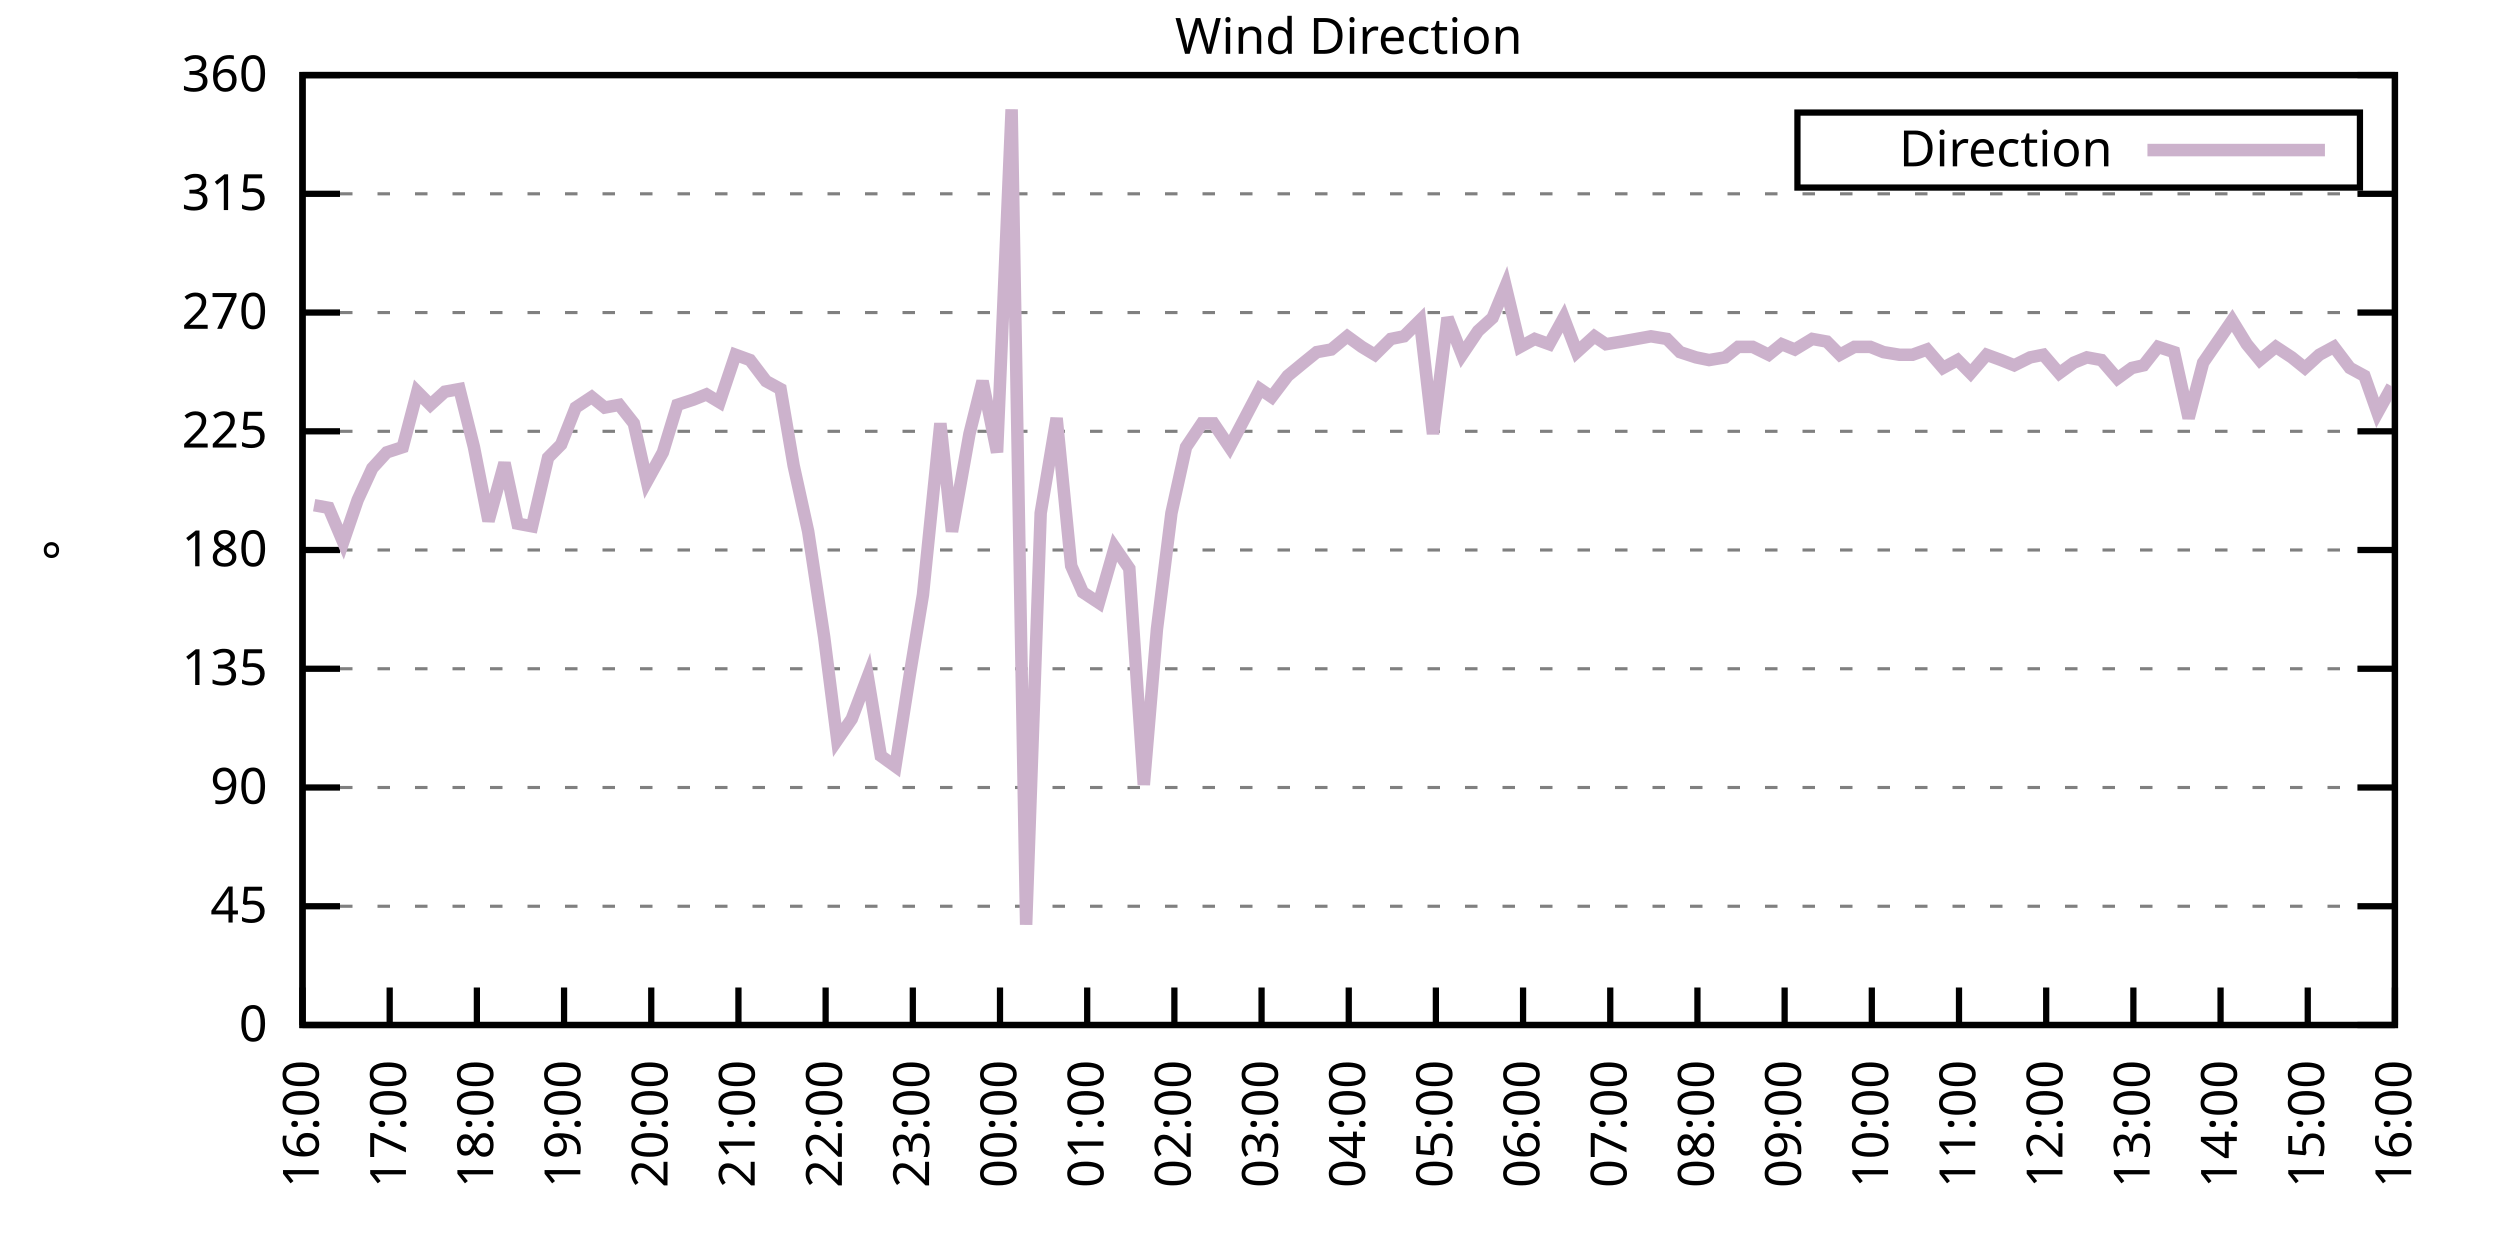
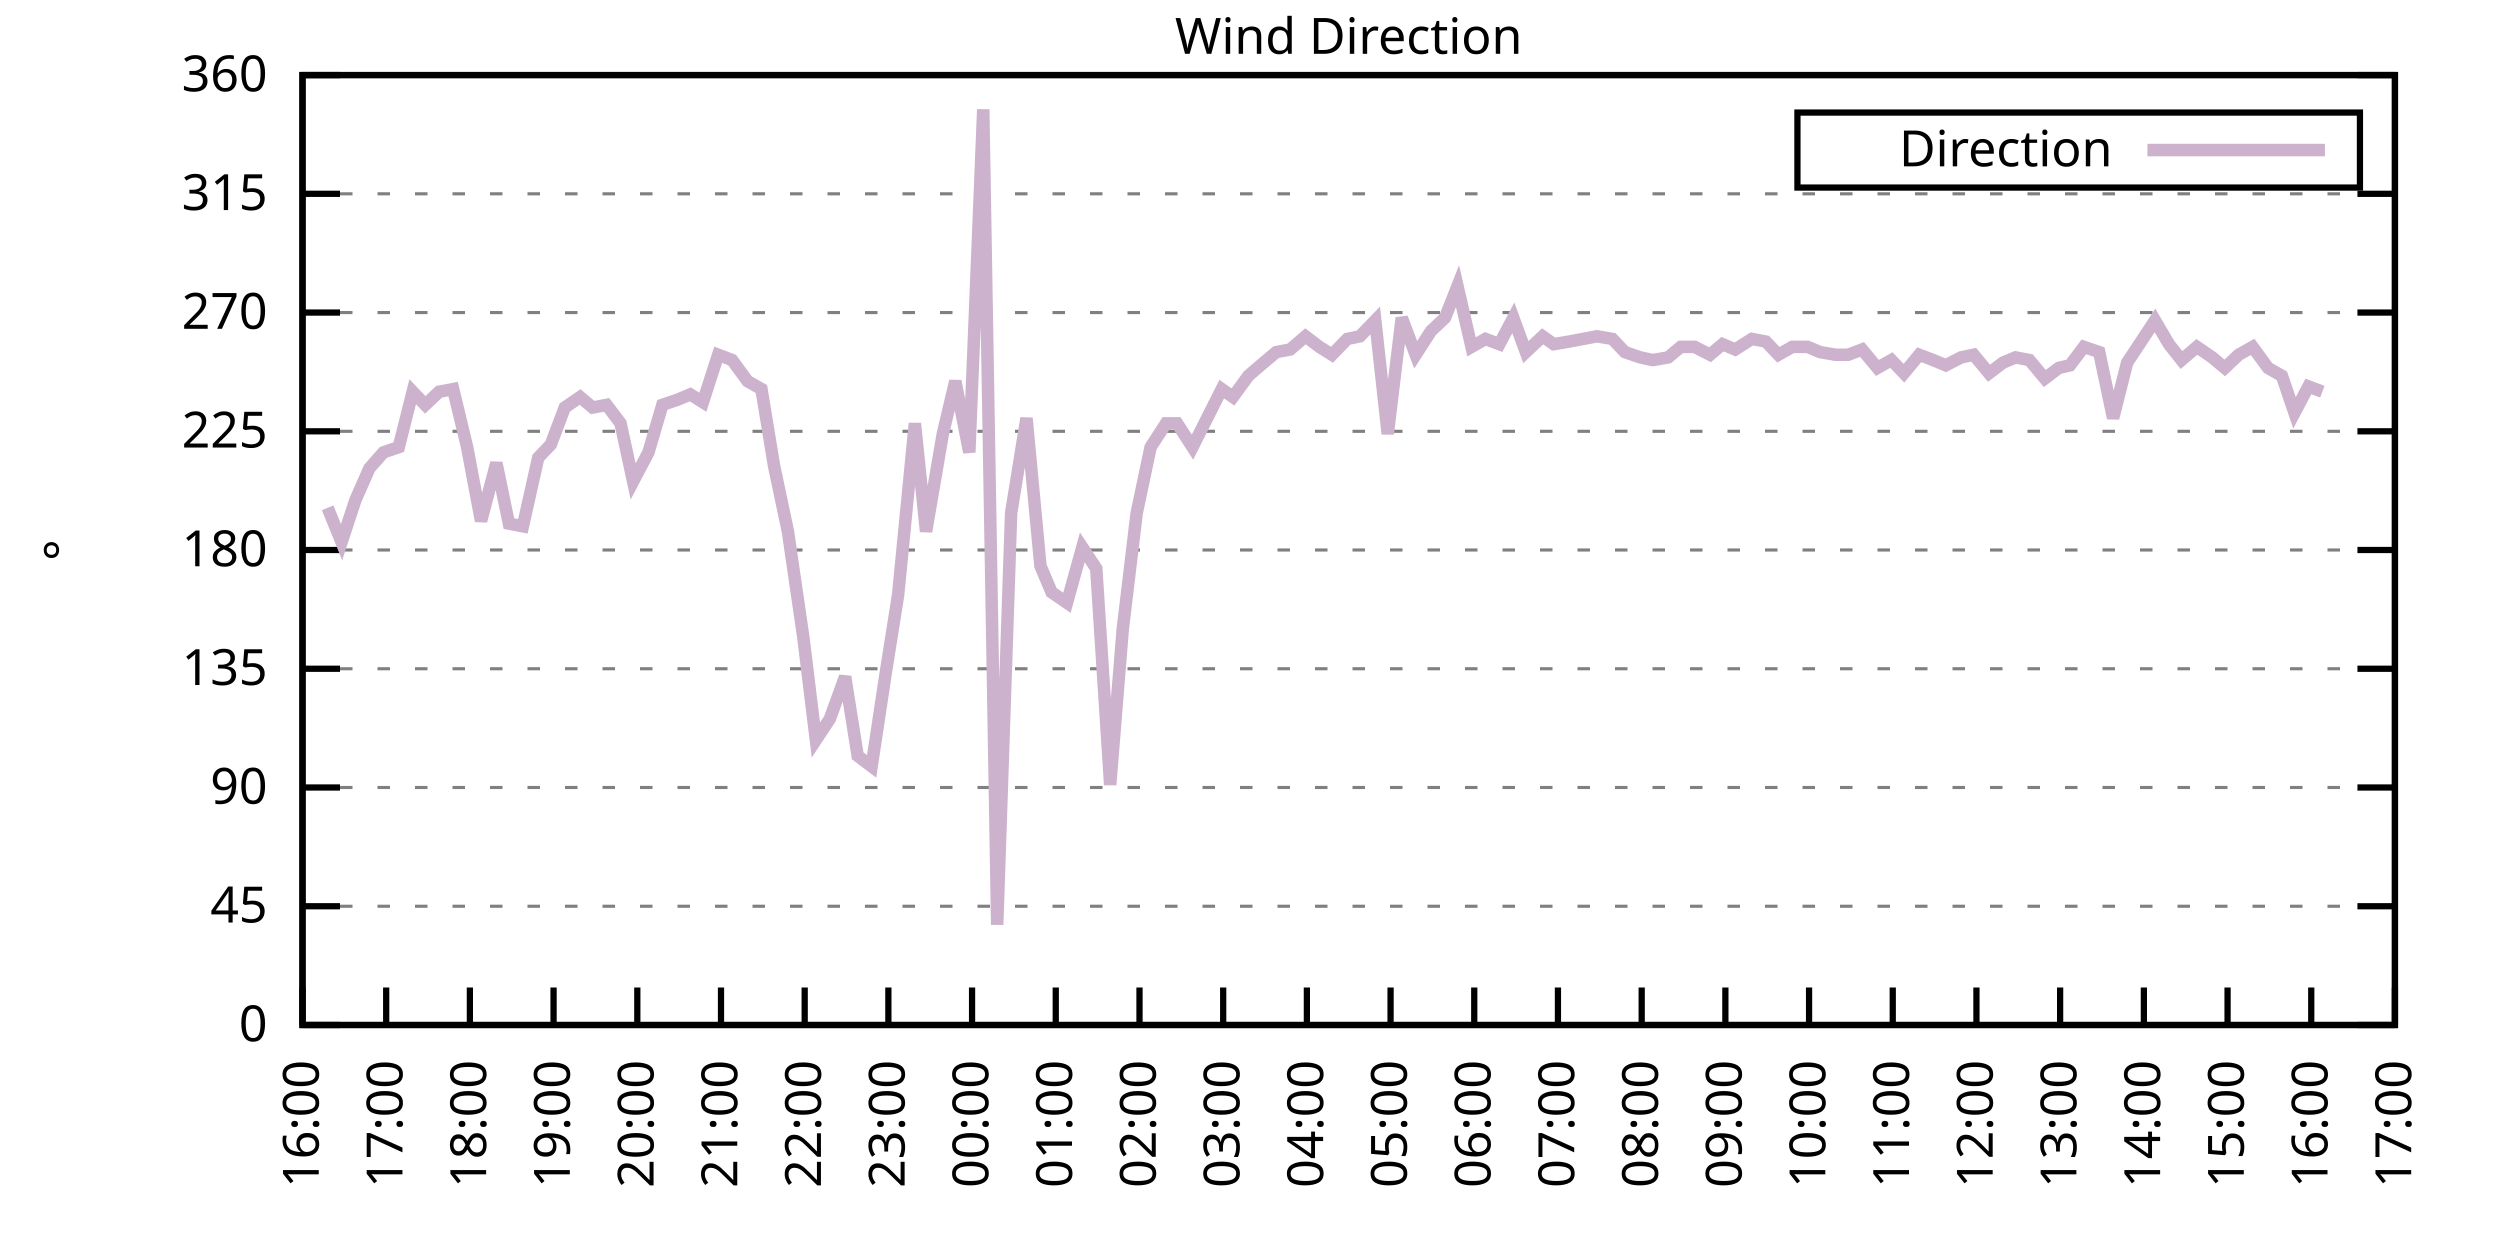
<svg xmlns="http://www.w3.org/2000/svg" xmlns:xlink="http://www.w3.org/1999/xlink" width="400" height="200" viewBox="0 0 400 200">
  <g id="gnuplot_canvas">
    <rect x="0" y="0" width="400" height="200" fill="none" />
    <defs>
      <circle id="gpDot" r="0.5" stroke-width="0.5" stroke="currentColor" />
      <path id="gpPt0" stroke-width="0.333" stroke="currentColor" d="M-1,0 h2 M0,-1 v2" />
      <path id="gpPt1" stroke-width="0.333" stroke="currentColor" d="M-1,-1 L1,1 M1,-1 L-1,1" />
      <path id="gpPt2" stroke-width="0.333" stroke="currentColor" d="M-1,0 L1,0 M0,-1 L0,1 M-1,-1 L1,1 M-1,1 L1,-1" />
      <rect id="gpPt3" stroke-width="0.333" stroke="currentColor" x="-1" y="-1" width="2" height="2" />
      <rect id="gpPt4" stroke-width="0.333" stroke="currentColor" fill="currentColor" x="-1" y="-1" width="2" height="2" />
      <circle id="gpPt5" stroke-width="0.333" stroke="currentColor" cx="0" cy="0" r="1" />
      <use xlink:href="#gpPt5" id="gpPt6" fill="currentColor" stroke="none" />
      <path id="gpPt7" stroke-width="0.333" stroke="currentColor" d="M0,-1.33 L-1.33,0.67 L1.33,0.67 z" />
      <use xlink:href="#gpPt7" id="gpPt8" fill="currentColor" stroke="none" />
      <use xlink:href="#gpPt7" id="gpPt9" stroke="currentColor" transform="rotate(180)" />
      <use xlink:href="#gpPt9" id="gpPt10" fill="currentColor" stroke="none" />
      <use xlink:href="#gpPt3" id="gpPt11" stroke="currentColor" transform="rotate(45)" />
      <use xlink:href="#gpPt11" id="gpPt12" fill="currentColor" stroke="none" />
      <path id="gpPt13" stroke-width="0.333" stroke="currentColor" d="M0,1.330 L1.265,0.411 L0.782,-1.067 L-0.782,-1.076 L-1.265,0.411 z" />
      <use xlink:href="#gpPt13" id="gpPt14" fill="currentColor" stroke="none" />
      <filter id="textbox" filterUnits="objectBoundingBox" x="0" y="0" height="1" width="1">
        <feFlood flood-color="white" flood-opacity="1" result="bgnd" />
        <feComposite in="SourceGraphic" in2="bgnd" operator="atop" />
      </filter>
      <filter id="greybox" filterUnits="objectBoundingBox" x="0" y="0" height="1" width="1">
        <feFlood flood-color="lightgrey" flood-opacity="1" result="grey" />
        <feComposite in="SourceGraphic" in2="grey" operator="atop" />
      </filter>
    </defs>
    <g fill="none" color="white" stroke="currentColor" stroke-width="1.00" stroke-linecap="butt" stroke-linejoin="miter">
</g>
    <g fill="none" color="black" stroke="currentColor" stroke-width="1.00" stroke-linecap="butt" stroke-linejoin="miter">
      <g stroke="none" shape-rendering="crispEdges">
        <polygon fill="rgb(255, 255, 255)" points="48.40,164.00 383.18,164.00 383.18,12.02 48.40,12.02 " />
      </g>
    </g>
    <g fill="none" color="black" stroke="currentColor" stroke-width="1.00" stroke-linecap="butt" stroke-linejoin="miter">
</g>
    <g fill="none" color="black" stroke="black" stroke-width="0.50" stroke-linecap="butt" stroke-linejoin="miter">
</g>
    <g fill="none" color="gray" stroke="currentColor" stroke-width="0.50" stroke-linecap="butt" stroke-linejoin="miter">
      <path stroke="gray" stroke-dasharray="2,4" class="gridline" d="M48.40,164.00 L383.19,164.00  " />
    </g>
    <g fill="none" color="gray" stroke="gray" stroke-width="1.00" stroke-linecap="butt" stroke-linejoin="miter">
</g>
    <g fill="none" color="black" stroke="currentColor" stroke-width="1.00" stroke-linecap="butt" stroke-linejoin="miter">
      <path stroke="black" d="M48.40,164.00 L54.40,164.00 M383.19,164.00 L377.19,164.00  " />
      <g transform="translate(42.80,166.60)" stroke="none" fill="black" font-family="Sans" font-size="8.00" text-anchor="end">
        <text>
          <tspan font-family="Sans"> 0</tspan>
        </text>
      </g>
    </g>
    <g fill="none" color="black" stroke="currentColor" stroke-width="1.00" stroke-linecap="butt" stroke-linejoin="miter">
</g>
    <g fill="none" color="black" stroke="black" stroke-width="0.50" stroke-linecap="butt" stroke-linejoin="miter">
</g>
    <g fill="none" color="gray" stroke="currentColor" stroke-width="0.50" stroke-linecap="butt" stroke-linejoin="miter">
      <path stroke="gray" stroke-dasharray="2,4" class="gridline" d="M48.40,145.00 L383.19,145.00  " />
    </g>
    <g fill="none" color="gray" stroke="gray" stroke-width="1.00" stroke-linecap="butt" stroke-linejoin="miter">
</g>
    <g fill="none" color="black" stroke="currentColor" stroke-width="1.00" stroke-linecap="butt" stroke-linejoin="miter">
      <path stroke="black" d="M48.40,145.00 L54.40,145.00 M383.19,145.00 L377.19,145.00  " />
      <g transform="translate(42.80,147.60)" stroke="none" fill="black" font-family="Sans" font-size="8.00" text-anchor="end">
        <text>
          <tspan font-family="Sans"> 45</tspan>
        </text>
      </g>
    </g>
    <g fill="none" color="black" stroke="currentColor" stroke-width="1.00" stroke-linecap="butt" stroke-linejoin="miter">
</g>
    <g fill="none" color="black" stroke="black" stroke-width="0.50" stroke-linecap="butt" stroke-linejoin="miter">
</g>
    <g fill="none" color="gray" stroke="currentColor" stroke-width="0.50" stroke-linecap="butt" stroke-linejoin="miter">
      <path stroke="gray" stroke-dasharray="2,4" class="gridline" d="M48.40,126.00 L383.19,126.00  " />
    </g>
    <g fill="none" color="gray" stroke="gray" stroke-width="1.00" stroke-linecap="butt" stroke-linejoin="miter">
</g>
    <g fill="none" color="black" stroke="currentColor" stroke-width="1.00" stroke-linecap="butt" stroke-linejoin="miter">
      <path stroke="black" d="M48.40,126.00 L54.40,126.00 M383.19,126.00 L377.19,126.00  " />
      <g transform="translate(42.80,128.60)" stroke="none" fill="black" font-family="Sans" font-size="8.00" text-anchor="end">
        <text>
          <tspan font-family="Sans"> 90</tspan>
        </text>
      </g>
    </g>
    <g fill="none" color="black" stroke="currentColor" stroke-width="1.00" stroke-linecap="butt" stroke-linejoin="miter">
</g>
    <g fill="none" color="black" stroke="black" stroke-width="0.50" stroke-linecap="butt" stroke-linejoin="miter">
</g>
    <g fill="none" color="gray" stroke="currentColor" stroke-width="0.50" stroke-linecap="butt" stroke-linejoin="miter">
      <path stroke="gray" stroke-dasharray="2,4" class="gridline" d="M48.40,107.00 L383.19,107.00  " />
    </g>
    <g fill="none" color="gray" stroke="gray" stroke-width="1.00" stroke-linecap="butt" stroke-linejoin="miter">
</g>
    <g fill="none" color="black" stroke="currentColor" stroke-width="1.00" stroke-linecap="butt" stroke-linejoin="miter">
      <path stroke="black" d="M48.40,107.00 L54.40,107.00 M383.19,107.00 L377.19,107.00  " />
      <g transform="translate(42.80,109.60)" stroke="none" fill="black" font-family="Sans" font-size="8.00" text-anchor="end">
        <text>
          <tspan font-family="Sans"> 135</tspan>
        </text>
      </g>
    </g>
    <g fill="none" color="black" stroke="currentColor" stroke-width="1.00" stroke-linecap="butt" stroke-linejoin="miter">
</g>
    <g fill="none" color="black" stroke="black" stroke-width="0.50" stroke-linecap="butt" stroke-linejoin="miter">
</g>
    <g fill="none" color="gray" stroke="currentColor" stroke-width="0.50" stroke-linecap="butt" stroke-linejoin="miter">
      <path stroke="gray" stroke-dasharray="2,4" class="gridline" d="M48.40,88.00 L383.19,88.00  " />
    </g>
    <g fill="none" color="gray" stroke="gray" stroke-width="1.00" stroke-linecap="butt" stroke-linejoin="miter">
</g>
    <g fill="none" color="black" stroke="currentColor" stroke-width="1.00" stroke-linecap="butt" stroke-linejoin="miter">
      <path stroke="black" d="M48.40,88.00 L54.40,88.00 M383.19,88.00 L377.19,88.00  " />
      <g transform="translate(42.80,90.60)" stroke="none" fill="black" font-family="Sans" font-size="8.00" text-anchor="end">
        <text>
          <tspan font-family="Sans"> 180</tspan>
        </text>
      </g>
    </g>
    <g fill="none" color="black" stroke="currentColor" stroke-width="1.00" stroke-linecap="butt" stroke-linejoin="miter">
</g>
    <g fill="none" color="black" stroke="black" stroke-width="0.50" stroke-linecap="butt" stroke-linejoin="miter">
</g>
    <g fill="none" color="gray" stroke="currentColor" stroke-width="0.50" stroke-linecap="butt" stroke-linejoin="miter">
      <path stroke="gray" stroke-dasharray="2,4" class="gridline" d="M48.40,69.01 L383.19,69.01  " />
    </g>
    <g fill="none" color="gray" stroke="gray" stroke-width="1.00" stroke-linecap="butt" stroke-linejoin="miter">
</g>
    <g fill="none" color="black" stroke="currentColor" stroke-width="1.00" stroke-linecap="butt" stroke-linejoin="miter">
      <path stroke="black" d="M48.40,69.01 L54.40,69.01 M383.19,69.01 L377.19,69.01  " />
      <g transform="translate(42.80,71.61)" stroke="none" fill="black" font-family="Sans" font-size="8.00" text-anchor="end">
        <text>
          <tspan font-family="Sans"> 225</tspan>
        </text>
      </g>
    </g>
    <g fill="none" color="black" stroke="currentColor" stroke-width="1.00" stroke-linecap="butt" stroke-linejoin="miter">
</g>
    <g fill="none" color="black" stroke="black" stroke-width="0.50" stroke-linecap="butt" stroke-linejoin="miter">
</g>
    <g fill="none" color="gray" stroke="currentColor" stroke-width="0.50" stroke-linecap="butt" stroke-linejoin="miter">
      <path stroke="gray" stroke-dasharray="2,4" class="gridline" d="M48.40,50.01 L383.19,50.01  " />
    </g>
    <g fill="none" color="gray" stroke="gray" stroke-width="1.00" stroke-linecap="butt" stroke-linejoin="miter">
</g>
    <g fill="none" color="black" stroke="currentColor" stroke-width="1.00" stroke-linecap="butt" stroke-linejoin="miter">
      <path stroke="black" d="M48.40,50.01 L54.40,50.01 M383.19,50.01 L377.19,50.01  " />
      <g transform="translate(42.80,52.61)" stroke="none" fill="black" font-family="Sans" font-size="8.00" text-anchor="end">
        <text>
          <tspan font-family="Sans"> 270</tspan>
        </text>
      </g>
    </g>
    <g fill="none" color="black" stroke="currentColor" stroke-width="1.00" stroke-linecap="butt" stroke-linejoin="miter">
</g>
    <g fill="none" color="black" stroke="black" stroke-width="0.50" stroke-linecap="butt" stroke-linejoin="miter">
</g>
    <g fill="none" color="gray" stroke="currentColor" stroke-width="0.50" stroke-linecap="butt" stroke-linejoin="miter">
      <path stroke="gray" stroke-dasharray="2,4" class="gridline" d="M48.40,31.01 L383.19,31.01  " />
    </g>
    <g fill="none" color="gray" stroke="gray" stroke-width="1.00" stroke-linecap="butt" stroke-linejoin="miter">
</g>
    <g fill="none" color="black" stroke="currentColor" stroke-width="1.00" stroke-linecap="butt" stroke-linejoin="miter">
      <path stroke="black" d="M48.40,31.01 L54.40,31.01 M383.19,31.01 L377.19,31.01  " />
      <g transform="translate(42.80,33.61)" stroke="none" fill="black" font-family="Sans" font-size="8.00" text-anchor="end">
        <text>
          <tspan font-family="Sans"> 315</tspan>
        </text>
      </g>
    </g>
    <g fill="none" color="black" stroke="currentColor" stroke-width="1.00" stroke-linecap="butt" stroke-linejoin="miter">
</g>
    <g fill="none" color="black" stroke="black" stroke-width="0.50" stroke-linecap="butt" stroke-linejoin="miter">
</g>
    <g fill="none" color="gray" stroke="currentColor" stroke-width="0.50" stroke-linecap="butt" stroke-linejoin="miter">
      <path stroke="gray" stroke-dasharray="2,4" class="gridline" d="M48.40,12.01 L383.19,12.01  " />
    </g>
    <g fill="none" color="gray" stroke="gray" stroke-width="1.00" stroke-linecap="butt" stroke-linejoin="miter">
</g>
    <g fill="none" color="black" stroke="currentColor" stroke-width="1.00" stroke-linecap="butt" stroke-linejoin="miter">
      <path stroke="black" d="M48.40,12.01 L54.40,12.01 M383.19,12.01 L377.19,12.01  " />
      <g transform="translate(42.80,14.61)" stroke="none" fill="black" font-family="Sans" font-size="8.00" text-anchor="end">
        <text>
          <tspan font-family="Sans"> 360</tspan>
        </text>
      </g>
    </g>
    <g fill="none" color="black" stroke="currentColor" stroke-width="1.00" stroke-linecap="butt" stroke-linejoin="miter">
      <path stroke="black" d="M48.40,164.00 L48.40,158.00  " />
      <g transform="translate(51.00,169.60) rotate(270.00)" stroke="none" fill="black" font-family="Sans" font-size="8.00" text-anchor="end">
        <text>
          <tspan font-family="Sans">16:00</tspan>
        </text>
      </g>
    </g>
    <g fill="none" color="black" stroke="currentColor" stroke-width="1.00" stroke-linecap="butt" stroke-linejoin="miter">
-       <path stroke="black" d="M62.35,164.00 L62.35,158.00  " />
-       <g transform="translate(64.95,169.60) rotate(270.00)" stroke="none" fill="black" font-family="Sans" font-size="8.00" text-anchor="end">
+       <path stroke="black" d="M61.79,164.00 L61.79,158.00  " />
+       <g transform="translate(64.39,169.60) rotate(270.00)" stroke="none" fill="black" font-family="Sans" font-size="8.00" text-anchor="end">
        <text>
          <tspan font-family="Sans">17:00</tspan>
        </text>
      </g>
    </g>
    <g fill="none" color="black" stroke="currentColor" stroke-width="1.00" stroke-linecap="butt" stroke-linejoin="miter">
-       <path stroke="black" d="M76.30,164.00 L76.30,158.00  " />
-       <g transform="translate(78.90,169.60) rotate(270.00)" stroke="none" fill="black" font-family="Sans" font-size="8.00" text-anchor="end">
+       <path stroke="black" d="M75.18,164.00 L75.18,158.00  " />
+       <g transform="translate(77.78,169.60) rotate(270.00)" stroke="none" fill="black" font-family="Sans" font-size="8.00" text-anchor="end">
        <text>
          <tspan font-family="Sans">18:00</tspan>
        </text>
      </g>
    </g>
    <g fill="none" color="black" stroke="currentColor" stroke-width="1.00" stroke-linecap="butt" stroke-linejoin="miter">
-       <path stroke="black" d="M90.25,164.00 L90.25,158.00  " />
-       <g transform="translate(92.85,169.60) rotate(270.00)" stroke="none" fill="black" font-family="Sans" font-size="8.00" text-anchor="end">
+       <path stroke="black" d="M88.57,164.00 L88.57,158.00  " />
+       <g transform="translate(91.17,169.60) rotate(270.00)" stroke="none" fill="black" font-family="Sans" font-size="8.00" text-anchor="end">
        <text>
          <tspan font-family="Sans">19:00</tspan>
        </text>
      </g>
    </g>
    <g fill="none" color="black" stroke="currentColor" stroke-width="1.00" stroke-linecap="butt" stroke-linejoin="miter">
-       <path stroke="black" d="M104.20,164.00 L104.20,158.00  " />
-       <g transform="translate(106.80,169.60) rotate(270.00)" stroke="none" fill="black" font-family="Sans" font-size="8.00" text-anchor="end">
+       <path stroke="black" d="M101.97,164.00 L101.97,158.00  " />
+       <g transform="translate(104.57,169.60) rotate(270.00)" stroke="none" fill="black" font-family="Sans" font-size="8.00" text-anchor="end">
        <text>
          <tspan font-family="Sans">20:00</tspan>
        </text>
      </g>
    </g>
    <g fill="none" color="black" stroke="currentColor" stroke-width="1.00" stroke-linecap="butt" stroke-linejoin="miter">
-       <path stroke="black" d="M118.15,164.00 L118.15,158.00  " />
-       <g transform="translate(120.75,169.60) rotate(270.00)" stroke="none" fill="black" font-family="Sans" font-size="8.00" text-anchor="end">
+       <path stroke="black" d="M115.36,164.00 L115.36,158.00  " />
+       <g transform="translate(117.96,169.60) rotate(270.00)" stroke="none" fill="black" font-family="Sans" font-size="8.00" text-anchor="end">
        <text>
          <tspan font-family="Sans">21:00</tspan>
        </text>
      </g>
    </g>
    <g fill="none" color="black" stroke="currentColor" stroke-width="1.00" stroke-linecap="butt" stroke-linejoin="miter">
-       <path stroke="black" d="M132.10,164.00 L132.10,158.00  " />
-       <g transform="translate(134.70,169.60) rotate(270.00)" stroke="none" fill="black" font-family="Sans" font-size="8.00" text-anchor="end">
+       <path stroke="black" d="M128.75,164.00 L128.75,158.00  " />
+       <g transform="translate(131.35,169.60) rotate(270.00)" stroke="none" fill="black" font-family="Sans" font-size="8.00" text-anchor="end">
        <text>
          <tspan font-family="Sans">22:00</tspan>
        </text>
      </g>
    </g>
    <g fill="none" color="black" stroke="currentColor" stroke-width="1.00" stroke-linecap="butt" stroke-linejoin="miter">
-       <path stroke="black" d="M146.05,164.00 L146.05,158.00  " />
-       <g transform="translate(148.65,169.60) rotate(270.00)" stroke="none" fill="black" font-family="Sans" font-size="8.00" text-anchor="end">
+       <path stroke="black" d="M142.14,164.00 L142.14,158.00  " />
+       <g transform="translate(144.74,169.60) rotate(270.00)" stroke="none" fill="black" font-family="Sans" font-size="8.00" text-anchor="end">
        <text>
          <tspan font-family="Sans">23:00</tspan>
        </text>
      </g>
    </g>
    <g fill="none" color="black" stroke="currentColor" stroke-width="1.00" stroke-linecap="butt" stroke-linejoin="miter">
-       <path stroke="black" d="M160.00,164.00 L160.00,158.00  " />
-       <g transform="translate(162.60,169.60) rotate(270.00)" stroke="none" fill="black" font-family="Sans" font-size="8.00" text-anchor="end">
+       <path stroke="black" d="M155.53,164.00 L155.53,158.00  " />
+       <g transform="translate(158.13,169.60) rotate(270.00)" stroke="none" fill="black" font-family="Sans" font-size="8.00" text-anchor="end">
        <text>
          <tspan font-family="Sans">00:00</tspan>
        </text>
      </g>
    </g>
    <g fill="none" color="black" stroke="currentColor" stroke-width="1.00" stroke-linecap="butt" stroke-linejoin="miter">
-       <path stroke="black" d="M173.95,164.00 L173.95,158.00  " />
-       <g transform="translate(176.55,169.60) rotate(270.00)" stroke="none" fill="black" font-family="Sans" font-size="8.00" text-anchor="end">
+       <path stroke="black" d="M168.92,164.00 L168.92,158.00  " />
+       <g transform="translate(171.52,169.60) rotate(270.00)" stroke="none" fill="black" font-family="Sans" font-size="8.00" text-anchor="end">
        <text>
          <tspan font-family="Sans">01:00</tspan>
        </text>
      </g>
    </g>
    <g fill="none" color="black" stroke="currentColor" stroke-width="1.00" stroke-linecap="butt" stroke-linejoin="miter">
-       <path stroke="black" d="M187.90,164.00 L187.90,158.00  " />
-       <g transform="translate(190.50,169.60) rotate(270.00)" stroke="none" fill="black" font-family="Sans" font-size="8.00" text-anchor="end">
+       <path stroke="black" d="M182.32,164.00 L182.32,158.00  " />
+       <g transform="translate(184.92,169.60) rotate(270.00)" stroke="none" fill="black" font-family="Sans" font-size="8.00" text-anchor="end">
        <text>
          <tspan font-family="Sans">02:00</tspan>
        </text>
      </g>
    </g>
    <g fill="none" color="black" stroke="currentColor" stroke-width="1.00" stroke-linecap="butt" stroke-linejoin="miter">
-       <path stroke="black" d="M201.85,164.00 L201.85,158.00  " />
-       <g transform="translate(204.45,169.60) rotate(270.00)" stroke="none" fill="black" font-family="Sans" font-size="8.00" text-anchor="end">
+       <path stroke="black" d="M195.71,164.00 L195.71,158.00  " />
+       <g transform="translate(198.31,169.60) rotate(270.00)" stroke="none" fill="black" font-family="Sans" font-size="8.00" text-anchor="end">
        <text>
          <tspan font-family="Sans">03:00</tspan>
        </text>
      </g>
    </g>
    <g fill="none" color="black" stroke="currentColor" stroke-width="1.00" stroke-linecap="butt" stroke-linejoin="miter">
-       <path stroke="black" d="M215.80,164.00 L215.80,158.00  " />
-       <g transform="translate(218.40,169.60) rotate(270.00)" stroke="none" fill="black" font-family="Sans" font-size="8.00" text-anchor="end">
+       <path stroke="black" d="M209.10,164.00 L209.10,158.00  " />
+       <g transform="translate(211.70,169.60) rotate(270.00)" stroke="none" fill="black" font-family="Sans" font-size="8.00" text-anchor="end">
        <text>
          <tspan font-family="Sans">04:00</tspan>
        </text>
      </g>
    </g>
    <g fill="none" color="black" stroke="currentColor" stroke-width="1.00" stroke-linecap="butt" stroke-linejoin="miter">
-       <path stroke="black" d="M229.74,164.00 L229.74,158.00  " />
-       <g transform="translate(232.34,169.60) rotate(270.00)" stroke="none" fill="black" font-family="Sans" font-size="8.00" text-anchor="end">
+       <path stroke="black" d="M222.49,164.00 L222.49,158.00  " />
+       <g transform="translate(225.09,169.60) rotate(270.00)" stroke="none" fill="black" font-family="Sans" font-size="8.00" text-anchor="end">
        <text>
          <tspan font-family="Sans">05:00</tspan>
        </text>
      </g>
    </g>
    <g fill="none" color="black" stroke="currentColor" stroke-width="1.00" stroke-linecap="butt" stroke-linejoin="miter">
-       <path stroke="black" d="M243.69,164.00 L243.69,158.00  " />
-       <g transform="translate(246.29,169.60) rotate(270.00)" stroke="none" fill="black" font-family="Sans" font-size="8.00" text-anchor="end">
+       <path stroke="black" d="M235.88,164.00 L235.88,158.00  " />
+       <g transform="translate(238.48,169.60) rotate(270.00)" stroke="none" fill="black" font-family="Sans" font-size="8.00" text-anchor="end">
        <text>
          <tspan font-family="Sans">06:00</tspan>
        </text>
      </g>
    </g>
    <g fill="none" color="black" stroke="currentColor" stroke-width="1.00" stroke-linecap="butt" stroke-linejoin="miter">
-       <path stroke="black" d="M257.64,164.00 L257.64,158.00  " />
-       <g transform="translate(260.24,169.60) rotate(270.00)" stroke="none" fill="black" font-family="Sans" font-size="8.00" text-anchor="end">
+       <path stroke="black" d="M249.27,164.00 L249.27,158.00  " />
+       <g transform="translate(251.87,169.60) rotate(270.00)" stroke="none" fill="black" font-family="Sans" font-size="8.00" text-anchor="end">
        <text>
          <tspan font-family="Sans">07:00</tspan>
        </text>
      </g>
    </g>
    <g fill="none" color="black" stroke="currentColor" stroke-width="1.00" stroke-linecap="butt" stroke-linejoin="miter">
-       <path stroke="black" d="M271.59,164.00 L271.59,158.00  " />
-       <g transform="translate(274.19,169.60) rotate(270.00)" stroke="none" fill="black" font-family="Sans" font-size="8.00" text-anchor="end">
+       <path stroke="black" d="M262.67,164.00 L262.67,158.00  " />
+       <g transform="translate(265.27,169.60) rotate(270.00)" stroke="none" fill="black" font-family="Sans" font-size="8.00" text-anchor="end">
        <text>
          <tspan font-family="Sans">08:00</tspan>
        </text>
      </g>
    </g>
    <g fill="none" color="black" stroke="currentColor" stroke-width="1.00" stroke-linecap="butt" stroke-linejoin="miter">
-       <path stroke="black" d="M285.54,164.00 L285.54,158.00  " />
-       <g transform="translate(288.14,169.60) rotate(270.00)" stroke="none" fill="black" font-family="Sans" font-size="8.00" text-anchor="end">
+       <path stroke="black" d="M276.06,164.00 L276.06,158.00  " />
+       <g transform="translate(278.66,169.60) rotate(270.00)" stroke="none" fill="black" font-family="Sans" font-size="8.00" text-anchor="end">
        <text>
          <tspan font-family="Sans">09:00</tspan>
        </text>
      </g>
    </g>
    <g fill="none" color="black" stroke="currentColor" stroke-width="1.00" stroke-linecap="butt" stroke-linejoin="miter">
-       <path stroke="black" d="M299.49,164.00 L299.49,158.00  " />
-       <g transform="translate(302.09,169.60) rotate(270.00)" stroke="none" fill="black" font-family="Sans" font-size="8.00" text-anchor="end">
+       <path stroke="black" d="M289.45,164.00 L289.45,158.00  " />
+       <g transform="translate(292.05,169.60) rotate(270.00)" stroke="none" fill="black" font-family="Sans" font-size="8.00" text-anchor="end">
        <text>
          <tspan font-family="Sans">10:00</tspan>
        </text>
      </g>
    </g>
    <g fill="none" color="black" stroke="currentColor" stroke-width="1.00" stroke-linecap="butt" stroke-linejoin="miter">
-       <path stroke="black" d="M313.44,164.00 L313.44,158.00  " />
-       <g transform="translate(316.04,169.60) rotate(270.00)" stroke="none" fill="black" font-family="Sans" font-size="8.00" text-anchor="end">
+       <path stroke="black" d="M302.84,164.00 L302.84,158.00  " />
+       <g transform="translate(305.44,169.60) rotate(270.00)" stroke="none" fill="black" font-family="Sans" font-size="8.00" text-anchor="end">
        <text>
          <tspan font-family="Sans">11:00</tspan>
        </text>
      </g>
    </g>
    <g fill="none" color="black" stroke="currentColor" stroke-width="1.00" stroke-linecap="butt" stroke-linejoin="miter">
-       <path stroke="black" d="M327.39,164.00 L327.39,158.00  " />
-       <g transform="translate(329.99,169.60) rotate(270.00)" stroke="none" fill="black" font-family="Sans" font-size="8.00" text-anchor="end">
+       <path stroke="black" d="M316.23,164.00 L316.23,158.00  " />
+       <g transform="translate(318.83,169.60) rotate(270.00)" stroke="none" fill="black" font-family="Sans" font-size="8.00" text-anchor="end">
        <text>
          <tspan font-family="Sans">12:00</tspan>
        </text>
      </g>
    </g>
    <g fill="none" color="black" stroke="currentColor" stroke-width="1.00" stroke-linecap="butt" stroke-linejoin="miter">
-       <path stroke="black" d="M341.34,164.00 L341.34,158.00  " />
-       <g transform="translate(343.94,169.60) rotate(270.00)" stroke="none" fill="black" font-family="Sans" font-size="8.00" text-anchor="end">
+       <path stroke="black" d="M329.62,164.00 L329.62,158.00  " />
+       <g transform="translate(332.22,169.60) rotate(270.00)" stroke="none" fill="black" font-family="Sans" font-size="8.00" text-anchor="end">
        <text>
          <tspan font-family="Sans">13:00</tspan>
        </text>
      </g>
    </g>
    <g fill="none" color="black" stroke="currentColor" stroke-width="1.00" stroke-linecap="butt" stroke-linejoin="miter">
-       <path stroke="black" d="M355.29,164.00 L355.29,158.00  " />
-       <g transform="translate(357.89,169.60) rotate(270.00)" stroke="none" fill="black" font-family="Sans" font-size="8.00" text-anchor="end">
+       <path stroke="black" d="M343.02,164.00 L343.02,158.00  " />
+       <g transform="translate(345.62,169.60) rotate(270.00)" stroke="none" fill="black" font-family="Sans" font-size="8.00" text-anchor="end">
        <text>
          <tspan font-family="Sans">14:00</tspan>
        </text>
      </g>
    </g>
    <g fill="none" color="black" stroke="currentColor" stroke-width="1.00" stroke-linecap="butt" stroke-linejoin="miter">
-       <path stroke="black" d="M369.24,164.00 L369.24,158.00  " />
-       <g transform="translate(371.84,169.60) rotate(270.00)" stroke="none" fill="black" font-family="Sans" font-size="8.00" text-anchor="end">
+       <path stroke="black" d="M356.41,164.00 L356.41,158.00  " />
+       <g transform="translate(359.01,169.60) rotate(270.00)" stroke="none" fill="black" font-family="Sans" font-size="8.00" text-anchor="end">
        <text>
          <tspan font-family="Sans">15:00</tspan>
+         </text>
+       </g>
+     </g>
+     <g fill="none" color="black" stroke="currentColor" stroke-width="1.00" stroke-linecap="butt" stroke-linejoin="miter">
+       <path stroke="black" d="M369.80,164.00 L369.80,158.00  " />
+       <g transform="translate(372.40,169.60) rotate(270.00)" stroke="none" fill="black" font-family="Sans" font-size="8.00" text-anchor="end">
+         <text>
+           <tspan font-family="Sans">16:00</tspan>
        </text>
      </g>
    </g>
    <g fill="none" color="black" stroke="currentColor" stroke-width="1.00" stroke-linecap="butt" stroke-linejoin="miter">
      <path stroke="black" d="M383.19,164.00 L383.19,158.00  " />
      <g transform="translate(385.79,169.60) rotate(270.00)" stroke="none" fill="black" font-family="Sans" font-size="8.00" text-anchor="end">
        <text>
-           <tspan font-family="Sans">16:00</tspan>
+           <tspan font-family="Sans">17:00</tspan>
        </text>
      </g>
    </g>
    <g fill="none" color="black" stroke="currentColor" stroke-width="1.00" stroke-linecap="butt" stroke-linejoin="miter">
</g>
    <g fill="none" color="black" stroke="currentColor" stroke-width="1.00" stroke-linecap="butt" stroke-linejoin="miter">
      <path stroke="black" d="M48.40,12.01 L48.40,164.00 L383.19,164.00 L383.19,12.01 L48.40,12.01 Z  " />
    </g>
    <g fill="none" color="black" stroke="currentColor" stroke-width="1.00" stroke-linecap="butt" stroke-linejoin="miter">
</g>
    <g fill="none" color="black" stroke="currentColor" stroke-width="1.00" stroke-linecap="butt" stroke-linejoin="miter">
      <path stroke="black" d="M287.59,30.01 L287.59,18.01 L377.59,18.01 L377.59,30.01 L287.59,30.01 Z  " />
    </g>
    <g id="Wind_direction_plot_1">
      <g fill="none" color="white" stroke="black" stroke-width="2.00" stroke-linecap="butt" stroke-linejoin="miter">
</g>
      <g fill="none" color="black" stroke="currentColor" stroke-width="2.00" stroke-linecap="butt" stroke-linejoin="miter">
        <g transform="translate(337.99,26.61)" stroke="none" fill="black" font-family="Sans" font-size="8.00" text-anchor="end">
          <text>
            <tspan font-family="Sans">Direction</tspan>
          </text>
        </g>
      </g>
      <g fill="none" color="black" stroke="currentColor" stroke-width="2.00" stroke-linecap="butt" stroke-linejoin="miter">
-         <path stroke="rgb(204, 178, 204)" d="M343.59,24.01 L371.99,24.01 M50.26,80.83 L52.58,81.25 L54.91,86.74 L57.23,79.98 L59.56,74.92 L61.88,72.38   L64.44,71.54 L66.77,62.67 L68.86,64.78 L71.18,62.67 L73.51,62.25 L75.83,71.54 L78.16,83.36 L80.72,74.07   L82.81,83.78 L85.13,84.21 L87.69,73.23 L89.78,71.12 L92.11,65.21 L94.67,63.52 L96.76,65.21 L99.08,64.78   L101.41,67.74 L103.50,77.03 L106.06,72.38 L108.38,64.78 L110.94,63.94 L113.03,63.10 L115.13,64.36 L117.68,56.76   L120.01,57.61 L122.57,60.98 L124.89,62.25 L126.98,74.49 L129.31,85.05 L131.87,101.94 L133.96,118.40 L136.28,115.03   L138.84,108.27 L140.93,120.94 L143.26,122.62 L145.58,107.85 L147.67,95.18 L150.46,67.74 L152.32,85.05 L155.11,69.43   L157.21,60.98 L159.53,72.38 L161.86,17.50 L164.18,147.96 L166.51,82.09 L169.06,66.90 L171.39,90.54 L173.25,94.76   L175.81,96.45 L178.36,87.58 L180.69,90.96 L183.01,125.58 L185.11,100.67 L187.43,82.09 L189.76,71.54 L192.31,67.74   L194.17,67.74 L196.73,71.54 L201.61,62.25 L203.47,63.52 L206.03,60.14 L208.59,58.03 L210.68,56.34 L213.01,55.92   L215.56,53.81 L217.89,55.50 L219.98,56.76 L222.54,54.23 L224.63,53.81 L227.19,51.27 L229.28,69.43 L231.60,50.85   L233.93,56.76 L236.49,52.96 L238.81,50.85 L240.90,45.79 L243.23,55.50 L245.55,54.23 L247.88,55.07 L250.20,50.85   L252.30,56.34 L255.09,53.81 L256.95,55.07 L259.50,54.65 L261.83,54.23 L264.15,53.81 L266.71,54.23 L268.80,56.34   L271.36,57.18 L273.45,57.61 L276.01,57.18 L278.10,55.50 L280.43,55.50 L282.99,56.76 L285.08,55.07 L287.17,55.92   L289.96,54.23 L292.29,54.65 L294.38,56.76 L296.70,55.50 L299.26,55.50 L301.35,56.34 L303.91,56.76 L306.00,56.76   L308.33,55.92 L310.88,58.87 L313.21,57.61 L315.30,59.72 L317.86,56.76 L320.18,57.61 L322.28,58.45 L324.83,57.18   L326.93,56.76 L329.48,59.72 L331.81,58.03 L333.90,57.18 L336.23,57.61 L338.78,60.56 L341.11,58.87 L342.97,58.45   L345.29,55.50 L347.85,56.34 L350.18,66.90 L352.50,58.03 L357.15,51.27 L359.48,55.07 L361.57,57.61 L364.13,55.50   L366.68,57.18 L368.78,58.87 L371.10,56.76 L373.43,55.50 L375.98,58.87 L378.31,60.14 L380.40,66.05 L382.73,61.83    " />
+         <path stroke="rgb(204, 178, 204)" d="M343.59,24.01 L371.99,24.01 M52.42,81.25 L54.65,86.74 L56.88,79.98 L59.11,74.92 L61.35,72.38 L63.80,71.54   L66.03,62.67 L68.04,64.78 L70.27,62.67 L72.50,62.25 L74.74,71.54 L76.97,83.36 L79.42,74.07 L81.43,83.78   L83.66,84.21 L86.12,73.23 L88.13,71.12 L90.36,65.21 L92.82,63.52 L94.82,65.21 L97.06,64.78 L99.29,67.74   L101.30,77.03 L103.75,72.38 L105.98,64.78 L108.44,63.94 L110.45,63.10 L112.46,64.36 L114.91,56.76 L117.14,57.61   L119.60,60.98 L121.83,62.25 L123.84,74.49 L126.07,85.05 L128.53,101.94 L130.54,118.40 L132.77,115.03 L135.22,108.27   L137.23,120.94 L139.46,122.62 L141.69,107.85 L143.70,95.18 L146.38,67.74 L148.17,85.05 L150.85,69.43 L152.85,60.98   L155.09,72.38 L157.32,17.50 L159.55,147.96 L161.78,82.09 L164.24,66.90 L166.47,90.54 L168.25,94.76 L170.71,96.45   L173.17,87.58 L175.40,90.96 L177.63,125.58 L179.64,100.67 L181.87,82.09 L184.10,71.54 L186.56,67.74 L188.34,67.74   L190.80,71.54 L195.48,62.25 L197.27,63.52 L199.73,60.14 L202.18,58.03 L204.19,56.34 L206.42,55.92 L208.88,53.81   L211.11,55.50 L213.12,56.76 L215.57,54.23 L217.58,53.81 L220.04,51.27 L222.04,69.43 L224.28,50.85 L226.51,56.76   L228.96,52.96 L231.20,50.85 L233.20,45.79 L235.44,55.50 L237.67,54.23 L239.90,55.07 L242.13,50.85 L244.14,56.34   L246.82,53.81 L248.60,55.07 L251.06,54.65 L253.29,54.23 L255.52,53.81 L257.98,54.23 L259.99,56.34 L262.44,57.18   L264.45,57.61 L266.91,57.18 L268.92,55.50 L271.15,55.50 L273.60,56.76 L275.61,55.07 L277.62,55.92 L280.30,54.23   L282.53,54.65 L284.54,56.76 L286.77,55.50 L289.23,55.50 L291.23,56.34 L293.69,56.76 L295.70,56.76 L297.93,55.92   L300.39,58.87 L302.62,57.61 L304.63,59.72 L307.08,56.76 L309.31,57.61 L311.32,58.45 L313.78,57.18 L315.79,56.76   L318.24,59.72 L320.47,58.03 L322.48,57.18 L324.71,57.61 L327.17,60.56 L329.40,58.87 L331.19,58.45 L333.42,55.50   L335.87,56.34 L338.10,66.90 L340.34,58.03 L344.80,51.27 L347.03,55.07 L349.04,57.61 L351.50,55.50 L353.95,57.18   L355.96,58.87 L358.19,56.76 L360.42,55.50 L362.88,58.87 L365.11,60.14 L367.12,66.05 L369.35,61.83 L371.58,62.67    " />
      </g>
    </g>
    <g fill="none" color="black" stroke="currentColor" stroke-width="2.00" stroke-linecap="butt" stroke-linejoin="miter">
</g>
    <g fill="none" color="black" stroke="black" stroke-width="1.00" stroke-linecap="butt" stroke-linejoin="miter">
</g>
    <g fill="none" color="black" stroke="currentColor" stroke-width="1.00" stroke-linecap="butt" stroke-linejoin="miter">
      <path stroke="black" d="M48.40,12.01 L48.40,164.00 L383.19,164.00 L383.19,12.01 L48.40,12.01 Z  " />
      <g transform="translate(12.80,88.01) rotate(270.00)" stroke="none" fill="black" font-family="Sans" font-size="8.00" text-anchor="middle">
        <text>
          <tspan font-family="Sans">°</tspan>
        </text>
      </g>
    </g>
    <g fill="none" color="black" stroke="currentColor" stroke-width="1.00" stroke-linecap="butt" stroke-linejoin="miter">
</g>
    <g fill="none" color="black" stroke="currentColor" stroke-width="1.00" stroke-linecap="butt" stroke-linejoin="miter">
      <g transform="translate(215.79,8.61)" stroke="none" fill="black" font-family="Sans" font-size="8.00" text-anchor="middle">
        <text>
          <tspan font-family="Sans">Wind Direction</tspan>
        </text>
      </g>
    </g>
    <g fill="none" color="black" stroke="currentColor" stroke-width="1.00" stroke-linecap="butt" stroke-linejoin="miter">
</g>
  </g>
</svg>
